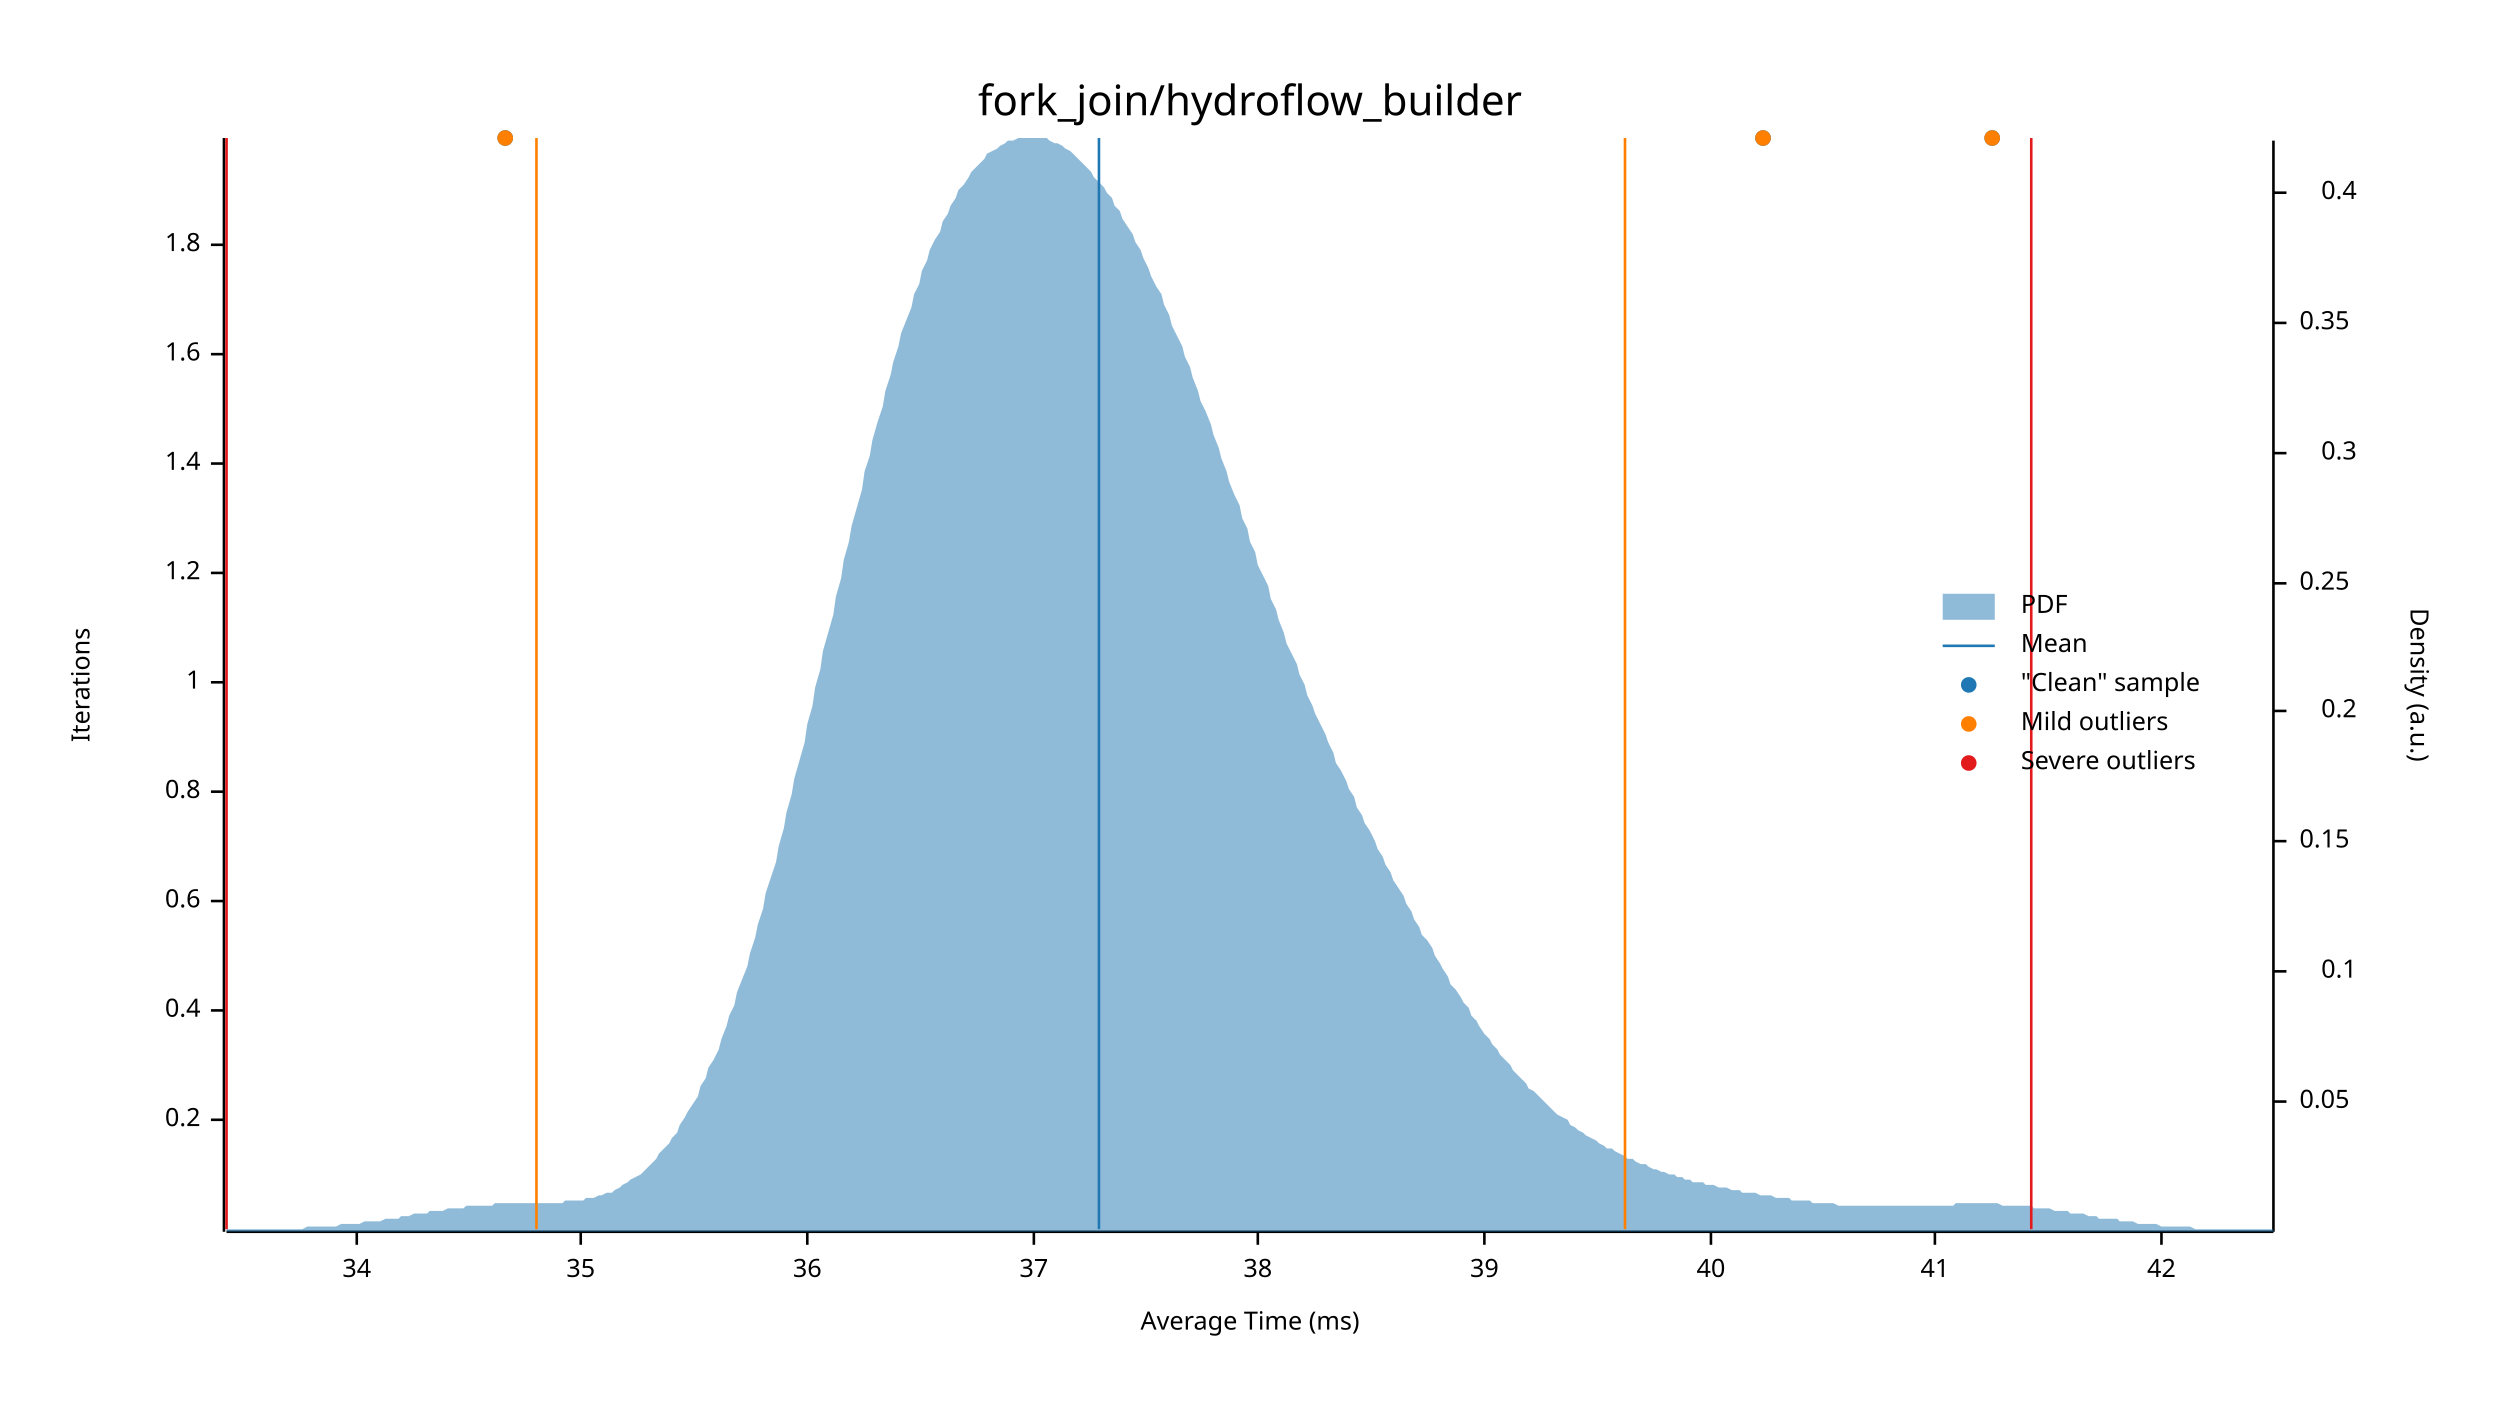
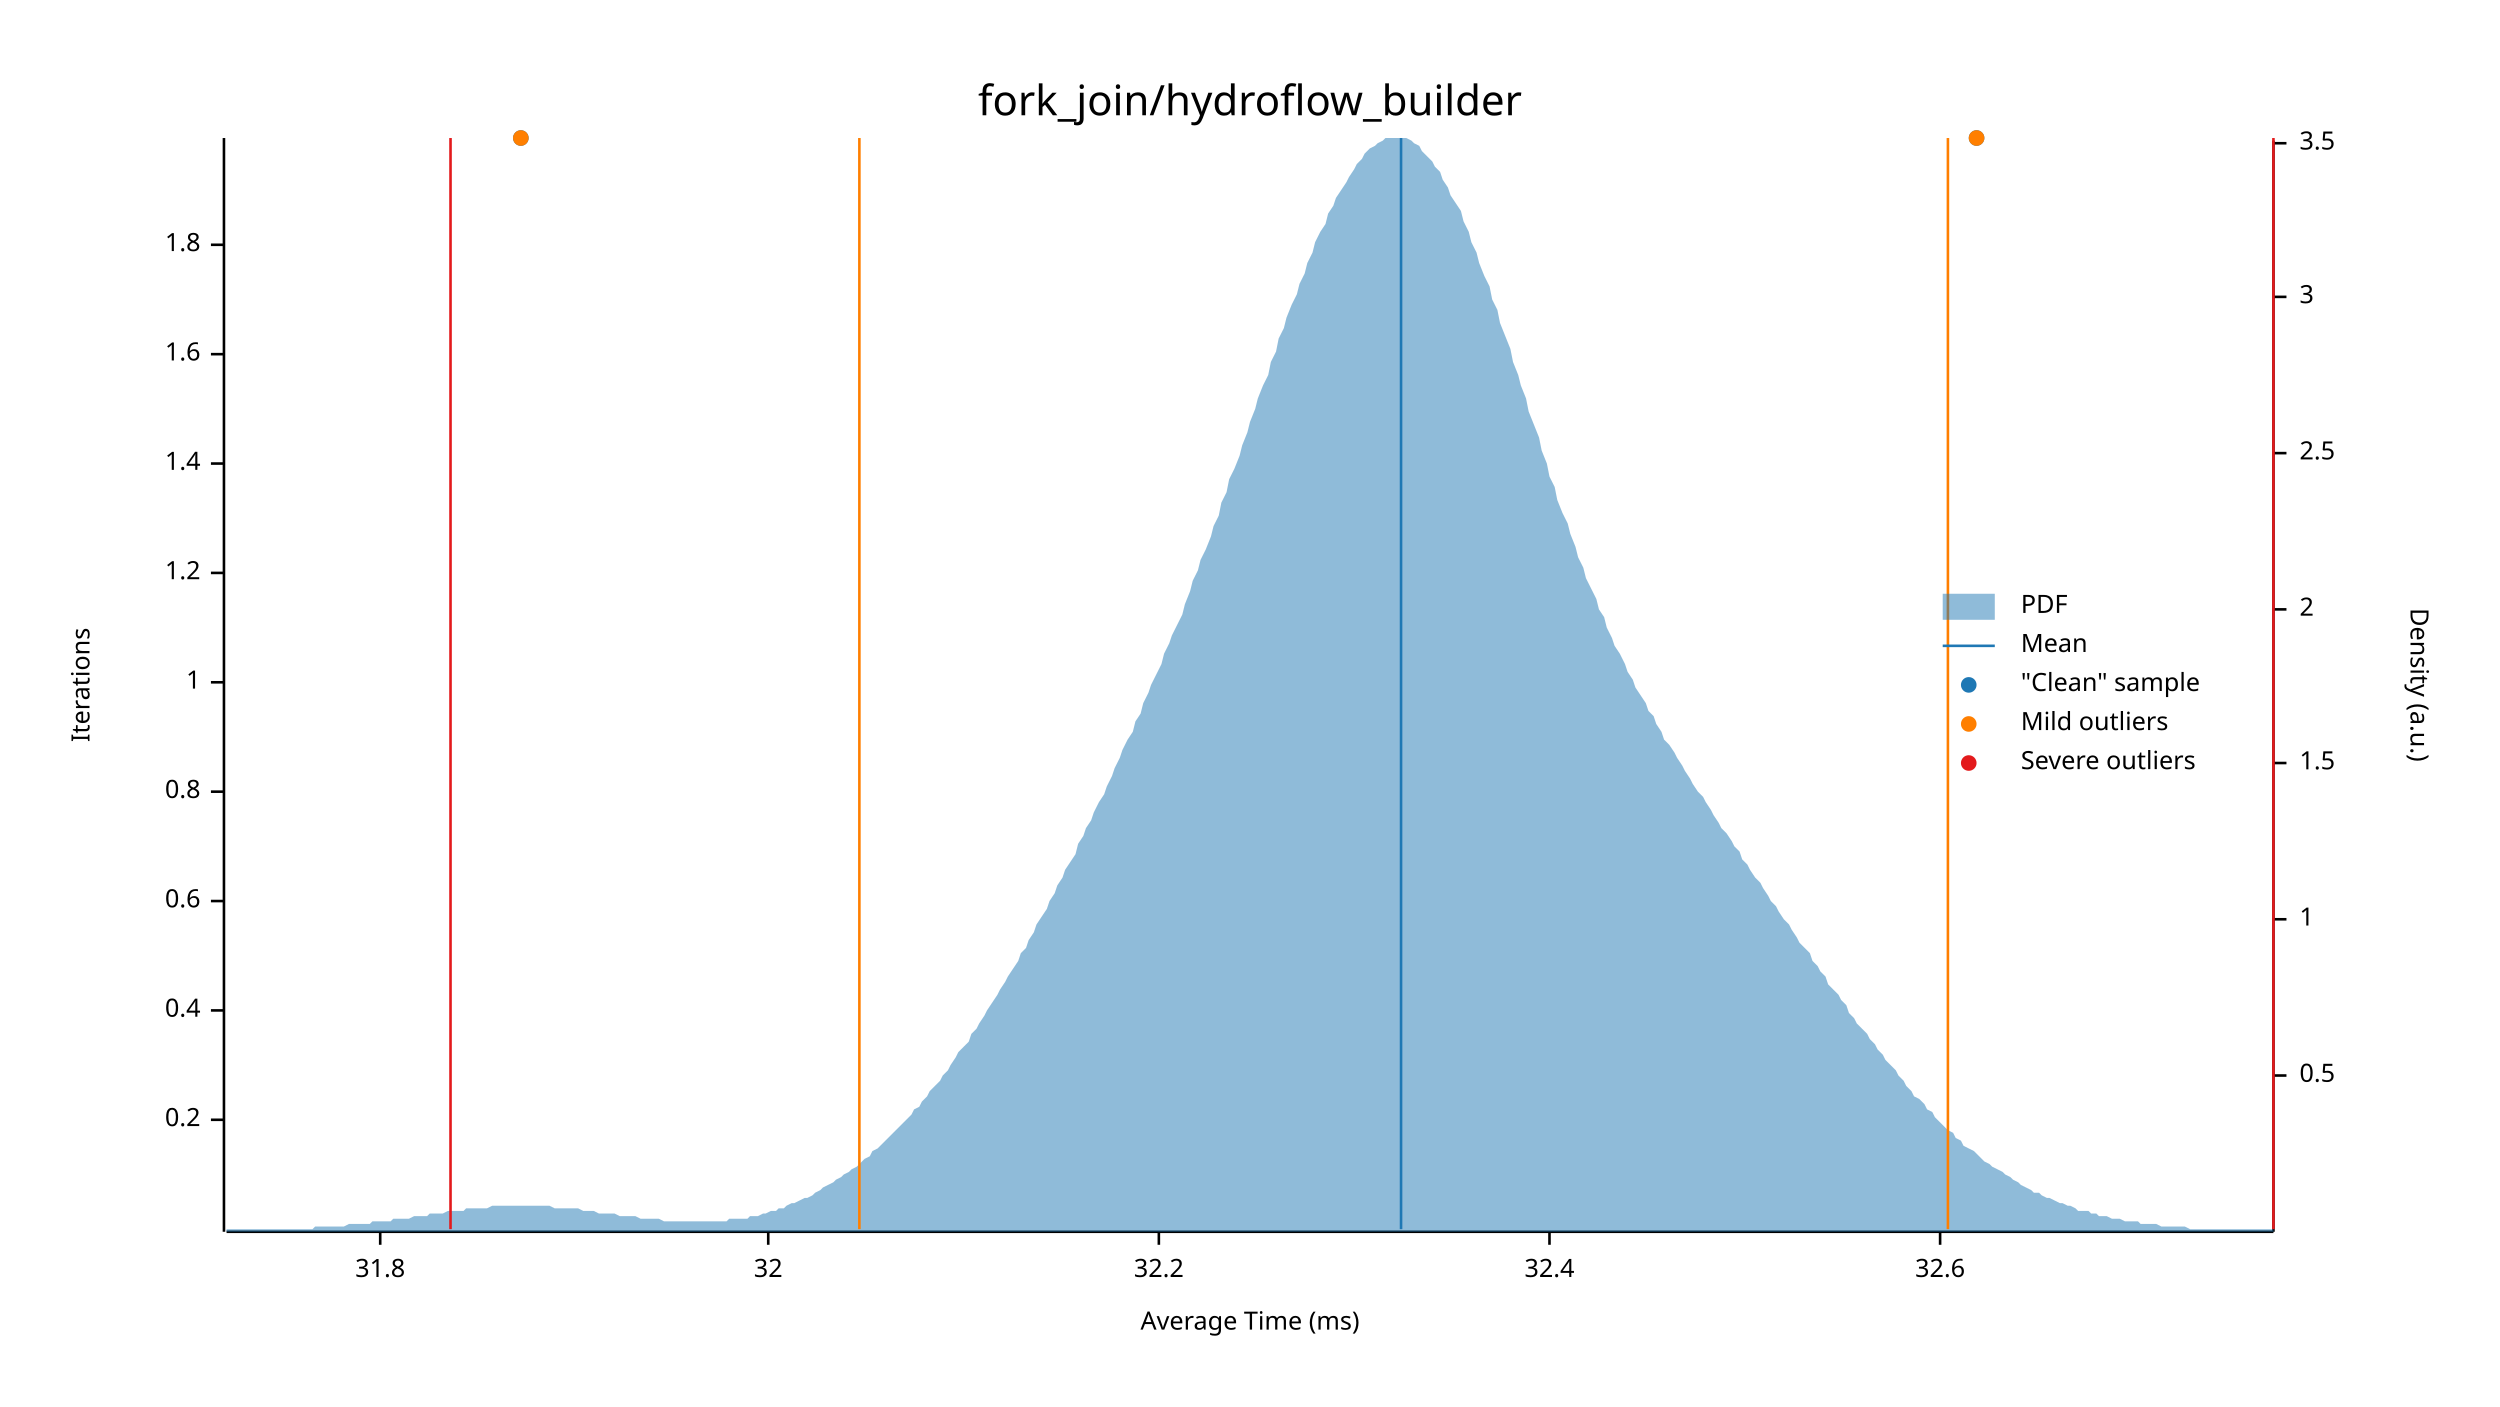
<svg xmlns="http://www.w3.org/2000/svg" width="960" height="540" viewBox="0 0 960 540">
  <text x="480" y="32" dy="0.76em" text-anchor="middle" font-family="sans-serif" font-size="16.129" opacity="1" fill="#000000">
fork_join/hydroflow_builder
</text>
  <text x="27" y="263" dy="0.76em" text-anchor="middle" font-family="sans-serif" font-size="9.677" opacity="1" fill="#000000" transform="rotate(270, 27, 263)">
Iterations
</text>
  <text x="480" y="513" dy="-0.5ex" text-anchor="middle" font-family="sans-serif" font-size="9.677" opacity="1" fill="#000000">
Average Time (ms)
</text>
  <polyline fill="none" opacity="1" stroke="#000000" stroke-width="1" points="86,53 86,473 " />
  <text x="77" y="430" dy="0.5ex" text-anchor="end" font-family="sans-serif" font-size="9.677" opacity="1" fill="#000000">
0.2
</text>
  <polyline fill="none" opacity="1" stroke="#000000" stroke-width="1" points="81,430 86,430 " />
  <text x="77" y="388" dy="0.5ex" text-anchor="end" font-family="sans-serif" font-size="9.677" opacity="1" fill="#000000">
0.4
</text>
  <polyline fill="none" opacity="1" stroke="#000000" stroke-width="1" points="81,388 86,388 " />
  <text x="77" y="346" dy="0.5ex" text-anchor="end" font-family="sans-serif" font-size="9.677" opacity="1" fill="#000000">
0.6
</text>
  <polyline fill="none" opacity="1" stroke="#000000" stroke-width="1" points="81,346 86,346 " />
  <text x="77" y="304" dy="0.5ex" text-anchor="end" font-family="sans-serif" font-size="9.677" opacity="1" fill="#000000">
0.8
</text>
  <polyline fill="none" opacity="1" stroke="#000000" stroke-width="1" points="81,304 86,304 " />
  <text x="77" y="262" dy="0.5ex" text-anchor="end" font-family="sans-serif" font-size="9.677" opacity="1" fill="#000000">
1
</text>
  <polyline fill="none" opacity="1" stroke="#000000" stroke-width="1" points="81,262 86,262 " />
  <text x="77" y="220" dy="0.5ex" text-anchor="end" font-family="sans-serif" font-size="9.677" opacity="1" fill="#000000">
1.2
</text>
  <polyline fill="none" opacity="1" stroke="#000000" stroke-width="1" points="81,220 86,220 " />
  <text x="77" y="178" dy="0.5ex" text-anchor="end" font-family="sans-serif" font-size="9.677" opacity="1" fill="#000000">
1.4
</text>
  <polyline fill="none" opacity="1" stroke="#000000" stroke-width="1" points="81,178 86,178 " />
  <text x="77" y="136" dy="0.5ex" text-anchor="end" font-family="sans-serif" font-size="9.677" opacity="1" fill="#000000">
1.6
</text>
  <polyline fill="none" opacity="1" stroke="#000000" stroke-width="1" points="81,136 86,136 " />
  <text x="77" y="94" dy="0.5ex" text-anchor="end" font-family="sans-serif" font-size="9.677" opacity="1" fill="#000000">
1.8
</text>
  <polyline fill="none" opacity="1" stroke="#000000" stroke-width="1" points="81,94 86,94 " />
  <polyline fill="none" opacity="1" stroke="#000000" stroke-width="1" points="87,473 873,473 " />
-   <text x="137" y="483" dy="0.76em" text-anchor="middle" font-family="sans-serif" font-size="9.677" opacity="1" fill="#000000">
- 34
+   <text x="146" y="483" dy="0.76em" text-anchor="middle" font-family="sans-serif" font-size="9.677" opacity="1" fill="#000000">
+ 31.8
</text>
-   <polyline fill="none" opacity="1" stroke="#000000" stroke-width="1" points="137,473 137,478 " />
-   <text x="223" y="483" dy="0.76em" text-anchor="middle" font-family="sans-serif" font-size="9.677" opacity="1" fill="#000000">
- 35
+   <polyline fill="none" opacity="1" stroke="#000000" stroke-width="1" points="146,473 146,478 " />
+   <text x="295" y="483" dy="0.76em" text-anchor="middle" font-family="sans-serif" font-size="9.677" opacity="1" fill="#000000">
+ 32
</text>
-   <polyline fill="none" opacity="1" stroke="#000000" stroke-width="1" points="223,473 223,478 " />
-   <text x="310" y="483" dy="0.76em" text-anchor="middle" font-family="sans-serif" font-size="9.677" opacity="1" fill="#000000">
- 36
+   <polyline fill="none" opacity="1" stroke="#000000" stroke-width="1" points="295,473 295,478 " />
+   <text x="445" y="483" dy="0.76em" text-anchor="middle" font-family="sans-serif" font-size="9.677" opacity="1" fill="#000000">
+ 32.2
</text>
-   <polyline fill="none" opacity="1" stroke="#000000" stroke-width="1" points="310,473 310,478 " />
-   <text x="397" y="483" dy="0.76em" text-anchor="middle" font-family="sans-serif" font-size="9.677" opacity="1" fill="#000000">
- 37
+   <polyline fill="none" opacity="1" stroke="#000000" stroke-width="1" points="445,473 445,478 " />
+   <text x="595" y="483" dy="0.76em" text-anchor="middle" font-family="sans-serif" font-size="9.677" opacity="1" fill="#000000">
+ 32.4
</text>
-   <polyline fill="none" opacity="1" stroke="#000000" stroke-width="1" points="397,473 397,478 " />
-   <text x="483" y="483" dy="0.76em" text-anchor="middle" font-family="sans-serif" font-size="9.677" opacity="1" fill="#000000">
- 38
+   <polyline fill="none" opacity="1" stroke="#000000" stroke-width="1" points="595,473 595,478 " />
+   <text x="745" y="483" dy="0.76em" text-anchor="middle" font-family="sans-serif" font-size="9.677" opacity="1" fill="#000000">
+ 32.6
</text>
-   <polyline fill="none" opacity="1" stroke="#000000" stroke-width="1" points="483,473 483,478 " />
-   <text x="570" y="483" dy="0.76em" text-anchor="middle" font-family="sans-serif" font-size="9.677" opacity="1" fill="#000000">
- 39
- </text>
-   <polyline fill="none" opacity="1" stroke="#000000" stroke-width="1" points="570,473 570,478 " />
-   <text x="657" y="483" dy="0.76em" text-anchor="middle" font-family="sans-serif" font-size="9.677" opacity="1" fill="#000000">
- 40
- </text>
-   <polyline fill="none" opacity="1" stroke="#000000" stroke-width="1" points="657,473 657,478 " />
-   <text x="743" y="483" dy="0.76em" text-anchor="middle" font-family="sans-serif" font-size="9.677" opacity="1" fill="#000000">
- 41
- </text>
-   <polyline fill="none" opacity="1" stroke="#000000" stroke-width="1" points="743,473 743,478 " />
-   <text x="830" y="483" dy="0.76em" text-anchor="middle" font-family="sans-serif" font-size="9.677" opacity="1" fill="#000000">
- 42
- </text>
-   <polyline fill="none" opacity="1" stroke="#000000" stroke-width="1" points="830,473 830,478 " />
+   <polyline fill="none" opacity="1" stroke="#000000" stroke-width="1" points="745,473 745,478 " />
  <text x="933" y="263" dy="0.76em" text-anchor="middle" font-family="sans-serif" font-size="9.677" opacity="1" fill="#000000" transform="rotate(90, 933, 263)">
Density (a.u.)
</text>
  <polyline fill="none" opacity="1" stroke="#000000" stroke-width="1" points="873,54 873,473 " />
-   <text x="883" y="423" dy="0.5ex" text-anchor="start" font-family="sans-serif" font-size="9.677" opacity="1" fill="#000000">
- 0.05
+   <text x="883" y="413" dy="0.5ex" text-anchor="start" font-family="sans-serif" font-size="9.677" opacity="1" fill="#000000">
+ 0.5
</text>
-   <polyline fill="none" opacity="1" stroke="#000000" stroke-width="1" points="873,423 878,423 " />
-   <text x="905" y="373" dy="0.5ex" text-anchor="end" font-family="sans-serif" font-size="9.677" opacity="1" fill="#000000">
- 0.1
+   <polyline fill="none" opacity="1" stroke="#000000" stroke-width="1" points="873,413 878,413 " />
+   <text x="883" y="353" dy="0.5ex" text-anchor="start" font-family="sans-serif" font-size="9.677" opacity="1" fill="#000000">
+ 1
</text>
-   <polyline fill="none" opacity="1" stroke="#000000" stroke-width="1" points="873,373 878,373 " />
-   <text x="883" y="323" dy="0.5ex" text-anchor="start" font-family="sans-serif" font-size="9.677" opacity="1" fill="#000000">
- 0.15
+   <polyline fill="none" opacity="1" stroke="#000000" stroke-width="1" points="873,353 878,353 " />
+   <text x="883" y="293" dy="0.5ex" text-anchor="start" font-family="sans-serif" font-size="9.677" opacity="1" fill="#000000">
+ 1.5
</text>
-   <polyline fill="none" opacity="1" stroke="#000000" stroke-width="1" points="873,323 878,323 " />
-   <text x="905" y="273" dy="0.5ex" text-anchor="end" font-family="sans-serif" font-size="9.677" opacity="1" fill="#000000">
- 0.2
+   <polyline fill="none" opacity="1" stroke="#000000" stroke-width="1" points="873,293 878,293 " />
+   <text x="883" y="234" dy="0.5ex" text-anchor="start" font-family="sans-serif" font-size="9.677" opacity="1" fill="#000000">
+ 2
</text>
-   <polyline fill="none" opacity="1" stroke="#000000" stroke-width="1" points="873,273 878,273 " />
-   <text x="883" y="224" dy="0.5ex" text-anchor="start" font-family="sans-serif" font-size="9.677" opacity="1" fill="#000000">
- 0.25
- </text>
-   <polyline fill="none" opacity="1" stroke="#000000" stroke-width="1" points="873,224 878,224 " />
-   <text x="905" y="174" dy="0.5ex" text-anchor="end" font-family="sans-serif" font-size="9.677" opacity="1" fill="#000000">
- 0.3
+   <polyline fill="none" opacity="1" stroke="#000000" stroke-width="1" points="873,234 878,234 " />
+   <text x="883" y="174" dy="0.5ex" text-anchor="start" font-family="sans-serif" font-size="9.677" opacity="1" fill="#000000">
+ 2.5
</text>
  <polyline fill="none" opacity="1" stroke="#000000" stroke-width="1" points="873,174 878,174 " />
-   <text x="883" y="124" dy="0.5ex" text-anchor="start" font-family="sans-serif" font-size="9.677" opacity="1" fill="#000000">
- 0.35
+   <text x="883" y="114" dy="0.5ex" text-anchor="start" font-family="sans-serif" font-size="9.677" opacity="1" fill="#000000">
+ 3
</text>
-   <polyline fill="none" opacity="1" stroke="#000000" stroke-width="1" points="873,124 878,124 " />
-   <text x="905" y="74" dy="0.5ex" text-anchor="end" font-family="sans-serif" font-size="9.677" opacity="1" fill="#000000">
- 0.4
+   <polyline fill="none" opacity="1" stroke="#000000" stroke-width="1" points="873,114 878,114 " />
+   <text x="883" y="55" dy="0.5ex" text-anchor="start" font-family="sans-serif" font-size="9.677" opacity="1" fill="#000000">
+ 3.5
</text>
-   <polyline fill="none" opacity="1" stroke="#000000" stroke-width="1" points="873,74 878,74 " />
-   <polygon opacity="0.5" fill="#1F78B4" points="87,472 88,472 90,472 91,472 93,472 94,472 96,472 98,472 99,472 101,472 102,472 104,472 105,472 107,472 109,472 110,472 112,472 113,472 115,472 116,472 118,471 120,471 121,471 123,471 124,471 126,471 127,471 129,471 131,470 132,470 134,470 135,470 137,470 138,470 140,469 142,469 143,469 145,469 146,469 148,468 150,468 151,468 153,468 154,467 156,467 157,467 159,466 161,466 162,466 164,466 165,465 167,465 168,465 170,465 172,464 173,464 175,464 176,464 178,464 179,463 181,463 183,463 184,463 186,463 187,463 189,463 190,462 192,462 194,462 195,462 197,462 198,462 200,462 201,462 203,462 205,462 206,462 208,462 209,462 211,462 213,462 214,462 216,462 217,461 219,461 220,461 222,461 224,461 225,460 227,460 228,460 230,459 231,459 233,458 235,458 236,457 238,456 239,455 241,454 242,453 244,452 246,451 247,450 249,448 250,447 252,445 253,443 255,441 257,439 258,437 260,435 261,432 263,429 264,427 266,424 268,421 269,417 271,414 272,410 274,407 276,403 277,399 279,394 280,390 282,386 283,381 285,376 287,371 288,366 290,360 291,355 293,349 294,343 296,337 298,331 299,325 301,318 302,312 304,305 305,299 307,292 309,285 310,278 312,271 313,264 315,257 316,250 318,243 320,236 321,229 323,222 324,215 326,208 327,202 329,195 331,188 332,181 334,175 335,169 337,162 339,156 340,150 342,144 343,139 345,133 346,128 348,123 350,118 351,113 353,109 354,104 356,100 357,96 359,92 361,89 362,85 364,82 365,79 367,76 368,73 370,71 372,68 373,66 375,64 376,63 378,61 379,59 381,58 383,57 384,56 386,55 387,54 389,54 391,53 392,53 394,53 395,53 397,53 398,53 400,53 402,53 403,54 405,55 406,55 408,56 409,57 411,58 413,60 414,61 416,63 417,64 419,66 420,68 422,70 424,72 425,74 427,76 428,79 430,81 431,84 433,87 435,90 436,93 438,96 439,99 441,103 442,106 444,110 446,113 447,117 449,121 450,125 452,129 454,133 455,137 457,141 458,145 460,150 461,154 463,158 465,163 466,167 468,172 469,176 471,181 472,185 474,190 476,194 477,199 479,203 480,208 482,212 483,217 485,221 487,225 488,230 490,234 491,238 493,243 494,247 496,251 498,255 499,259 501,263 502,267 504,271 505,274 507,278 509,282 510,285 512,289 513,293 515,296 517,300 518,303 520,306 521,310 523,313 524,316 526,319 528,323 529,326 531,329 532,332 534,335 535,338 537,341 539,344 540,347 542,350 543,353 545,356 546,359 548,361 550,364 551,367 553,370 554,372 556,375 557,378 559,380 561,383 562,385 564,387 565,390 567,392 568,394 570,397 572,399 573,401 575,403 576,405 578,407 580,409 581,411 583,413 584,414 586,416 587,418 589,419 591,421 592,422 594,424 595,425 597,427 598,428 600,429 602,430 603,432 605,433 606,434 608,435 609,436 611,437 613,438 614,439 616,440 617,441 619,441 620,442 622,443 624,444 625,445 627,445 628,446 630,447 632,447 633,448 635,449 636,449 638,450 639,450 641,451 643,451 644,452 646,452 647,453 649,453 650,454 652,454 654,454 655,455 657,455 658,455 660,456 661,456 663,456 665,457 666,457 668,457 669,458 671,458 672,458 674,458 676,459 677,459 679,459 680,459 682,460 683,460 685,460 687,460 688,461 690,461 691,461 693,461 695,461 696,462 698,462 699,462 701,462 702,462 704,462 706,463 707,463 709,463 710,463 712,463 713,463 715,463 717,463 718,463 720,463 721,463 723,463 724,463 726,463 728,463 729,463 731,463 732,463 734,463 735,463 737,463 739,463 740,463 742,463 743,463 745,463 746,463 748,463 750,463 751,462 753,462 754,462 756,462 758,462 759,462 761,462 762,462 764,462 765,462 767,462 769,463 770,463 772,463 773,463 775,463 776,463 778,463 780,463 781,464 783,464 784,464 786,464 787,464 789,465 791,465 792,465 794,465 795,466 797,466 798,466 800,466 802,467 803,467 805,467 806,468 808,468 809,468 811,468 813,468 814,469 816,469 817,469 819,469 821,470 822,470 824,470 825,470 827,470 828,470 830,471 832,471 833,471 835,471 836,471 838,471 839,471 841,471 843,472 844,472 846,472 847,472 849,472 850,472 852,472 854,472 855,472 857,472 858,472 860,472 861,472 863,472 865,472 866,472 868,472 869,472 871,472 873,472 873,473 87,473 " />
-   <polyline fill="none" opacity="1" stroke="#1F78B4" stroke-width="1" points="422,472 422,53 " />
-   <polyline fill="none" opacity="1" stroke="#FF7F00" stroke-width="1" points="206,472 206,53 " />
-   <polyline fill="none" opacity="1" stroke="#FF7F00" stroke-width="1" points="624,472 624,53 " />
-   <polyline fill="none" opacity="1" stroke="#E31A1C" stroke-width="1" points="87,472 87,53 " />
-   <polyline fill="none" opacity="1" stroke="#E31A1C" stroke-width="1" points="780,472 780,53 " />
-   <circle cx="677" cy="53" r="3" opacity="1" fill="#1F78B4" stroke="none" stroke-width="1" />
-   <circle cx="765" cy="53" r="3" opacity="1" fill="#1F78B4" stroke="none" stroke-width="1" />
-   <circle cx="194" cy="53" r="3" opacity="1" fill="#1F78B4" stroke="none" stroke-width="1" />
-   <circle cx="677" cy="53" r="3" opacity="1" fill="#FF7F00" stroke="none" stroke-width="1" />
-   <circle cx="765" cy="53" r="3" opacity="1" fill="#FF7F00" stroke="none" stroke-width="1" />
-   <circle cx="194" cy="53" r="3" opacity="1" fill="#FF7F00" stroke="none" stroke-width="1" />
+   <polyline fill="none" opacity="1" stroke="#000000" stroke-width="1" points="873,55 878,55 " />
+   <polygon opacity="0.5" fill="#1F78B4" points="87,472 88,472 90,472 91,472 93,472 94,472 96,472 98,472 99,472 101,472 102,472 104,472 105,472 107,472 109,472 110,472 112,472 113,472 115,472 116,472 118,472 120,472 121,471 123,471 124,471 126,471 127,471 129,471 131,471 132,471 134,470 135,470 137,470 138,470 140,470 142,470 143,469 145,469 146,469 148,469 150,469 151,468 153,468 154,468 156,468 157,468 159,467 161,467 162,467 164,467 165,466 167,466 168,466 170,466 172,465 173,465 175,465 176,465 178,465 179,464 181,464 183,464 184,464 186,464 187,464 189,463 190,463 192,463 194,463 195,463 197,463 198,463 200,463 201,463 203,463 205,463 206,463 208,463 209,463 211,463 213,464 214,464 216,464 217,464 219,464 220,464 222,464 224,465 225,465 227,465 228,465 230,466 231,466 233,466 235,466 236,466 238,467 239,467 241,467 242,467 244,467 246,468 247,468 249,468 250,468 252,468 253,468 255,469 257,469 258,469 260,469 261,469 263,469 264,469 266,469 268,469 269,469 271,469 272,469 274,469 276,469 277,469 279,469 280,468 282,468 283,468 285,468 287,468 288,467 290,467 291,467 293,466 294,466 296,465 298,465 299,464 301,464 302,463 304,462 305,462 307,461 309,460 310,460 312,459 313,458 315,457 316,456 318,455 320,454 321,453 323,452 324,451 326,450 327,449 329,448 331,446 332,445 334,444 335,442 337,441 339,439 340,438 342,436 343,435 345,433 346,432 348,430 350,428 351,426 353,425 354,423 356,421 357,419 359,417 361,415 362,413 364,411 365,409 367,406 368,404 370,402 372,400 373,397 375,395 376,393 378,390 379,388 381,385 383,382 384,380 386,377 387,375 389,372 391,369 392,366 394,364 395,361 397,358 398,355 400,352 402,349 403,346 405,343 406,340 408,337 409,334 411,331 413,328 414,324 416,321 417,318 419,315 420,312 422,308 424,305 425,302 427,298 428,295 430,291 431,288 433,284 435,281 436,277 438,274 439,270 441,266 442,263 444,259 446,255 447,251 449,247 450,244 452,240 454,236 455,232 457,227 458,223 460,219 461,215 463,211 465,206 466,202 468,198 469,193 471,189 472,184 474,180 476,175 477,171 479,166 480,162 482,157 483,153 485,148 487,144 488,139 490,135 491,130 493,126 494,122 496,117 498,113 499,109 501,105 502,101 504,97 505,93 507,89 509,86 510,82 512,79 513,76 515,73 517,70 518,68 520,65 521,63 523,61 524,59 526,57 528,56 529,55 531,54 532,53 534,53 535,53 537,53 539,53 540,53 542,54 543,55 545,56 546,58 548,60 550,62 551,64 553,66 554,69 556,72 557,75 559,78 561,81 562,85 564,89 565,93 567,97 568,101 570,106 572,110 573,115 575,119 576,124 578,129 580,134 581,139 583,144 584,148 586,153 587,158 589,163 591,168 592,173 594,178 595,183 597,187 598,192 600,197 602,201 603,205 605,210 606,214 608,218 609,222 611,226 613,230 614,234 616,237 617,241 619,245 620,248 622,251 624,255 625,258 627,261 628,264 630,267 632,270 633,273 635,275 636,278 638,281 639,284 641,286 643,289 644,291 646,294 647,296 649,299 650,301 652,304 654,306 655,308 657,311 658,313 660,316 661,318 663,320 665,323 666,325 668,327 669,330 671,332 672,334 674,337 676,339 677,341 679,344 680,346 682,348 683,350 685,353 687,355 688,357 690,360 691,362 693,364 695,366 696,369 698,371 699,373 701,375 702,378 704,380 706,382 707,384 709,386 710,389 712,391 713,393 715,395 717,397 718,399 720,401 721,403 723,405 724,407 726,409 728,411 729,413 731,415 732,417 734,419 735,421 737,422 739,424 740,426 742,427 743,429 745,431 746,432 748,434 750,435 751,437 753,438 754,440 756,441 758,442 759,443 761,445 762,446 764,447 765,448 767,449 769,450 770,451 772,452 773,453 775,454 776,455 778,456 780,457 781,458 783,458 784,459 786,460 787,460 789,461 791,462 792,462 794,463 795,463 797,464 798,465 800,465 802,465 803,466 805,466 806,467 808,467 809,467 811,468 813,468 814,468 816,469 817,469 819,469 821,469 822,470 824,470 825,470 827,470 828,470 830,471 832,471 833,471 835,471 836,471 838,471 839,471 841,472 843,472 844,472 846,472 847,472 849,472 850,472 852,472 854,472 855,472 857,472 858,472 860,472 861,472 863,472 865,472 866,472 868,472 869,472 871,472 873,472 873,473 87,473 " />
+   <polyline fill="none" opacity="1" stroke="#1F78B4" stroke-width="1" points="538,472 538,53 " />
+   <polyline fill="none" opacity="1" stroke="#FF7F00" stroke-width="1" points="330,472 330,53 " />
+   <polyline fill="none" opacity="1" stroke="#FF7F00" stroke-width="1" points="748,472 748,53 " />
+   <polyline fill="none" opacity="1" stroke="#E31A1C" stroke-width="1" points="173,472 173,53 " />
+   <polyline fill="none" opacity="1" stroke="#E31A1C" stroke-width="1" points="873,472 873,53 " />
+   <circle cx="200" cy="53" r="3" opacity="1" fill="#1F78B4" stroke="none" stroke-width="1" />
+   <circle cx="759" cy="53" r="3" opacity="1" fill="#1F78B4" stroke="none" stroke-width="1" />
+   <circle cx="200" cy="53" r="3" opacity="1" fill="#FF7F00" stroke="none" stroke-width="1" />
+   <circle cx="759" cy="53" r="3" opacity="1" fill="#FF7F00" stroke="none" stroke-width="1" />
  <text x="776" y="228" dy="0.76em" text-anchor="start" font-family="sans-serif" font-size="9.677" opacity="1" fill="#000000">
PDF
</text>
  <text x="776" y="243" dy="0.76em" text-anchor="start" font-family="sans-serif" font-size="9.677" opacity="1" fill="#000000">
Mean
</text>
  <text x="776" y="258" dy="0.76em" text-anchor="start" font-family="sans-serif" font-size="9.677" opacity="1" fill="#000000">
"Clean" sample
</text>
  <text x="776" y="273" dy="0.76em" text-anchor="start" font-family="sans-serif" font-size="9.677" opacity="1" fill="#000000">
Mild outliers
</text>
  <text x="776" y="288" dy="0.76em" text-anchor="start" font-family="sans-serif" font-size="9.677" opacity="1" fill="#000000">
Severe outliers
</text>
  <rect x="746" y="228" width="20" height="10" opacity="0.5" fill="#1F78B4" stroke="none" />
  <polyline fill="none" opacity="1" stroke="#1F78B4" stroke-width="1" points="746,248 766,248 " />
  <circle cx="756" cy="263" r="3" opacity="1" fill="#1F78B4" stroke="none" stroke-width="1" />
  <circle cx="756" cy="278" r="3" opacity="1" fill="#FF7F00" stroke="none" stroke-width="1" />
  <circle cx="756" cy="293" r="3" opacity="1" fill="#E31A1C" stroke="none" stroke-width="1" />
</svg>
